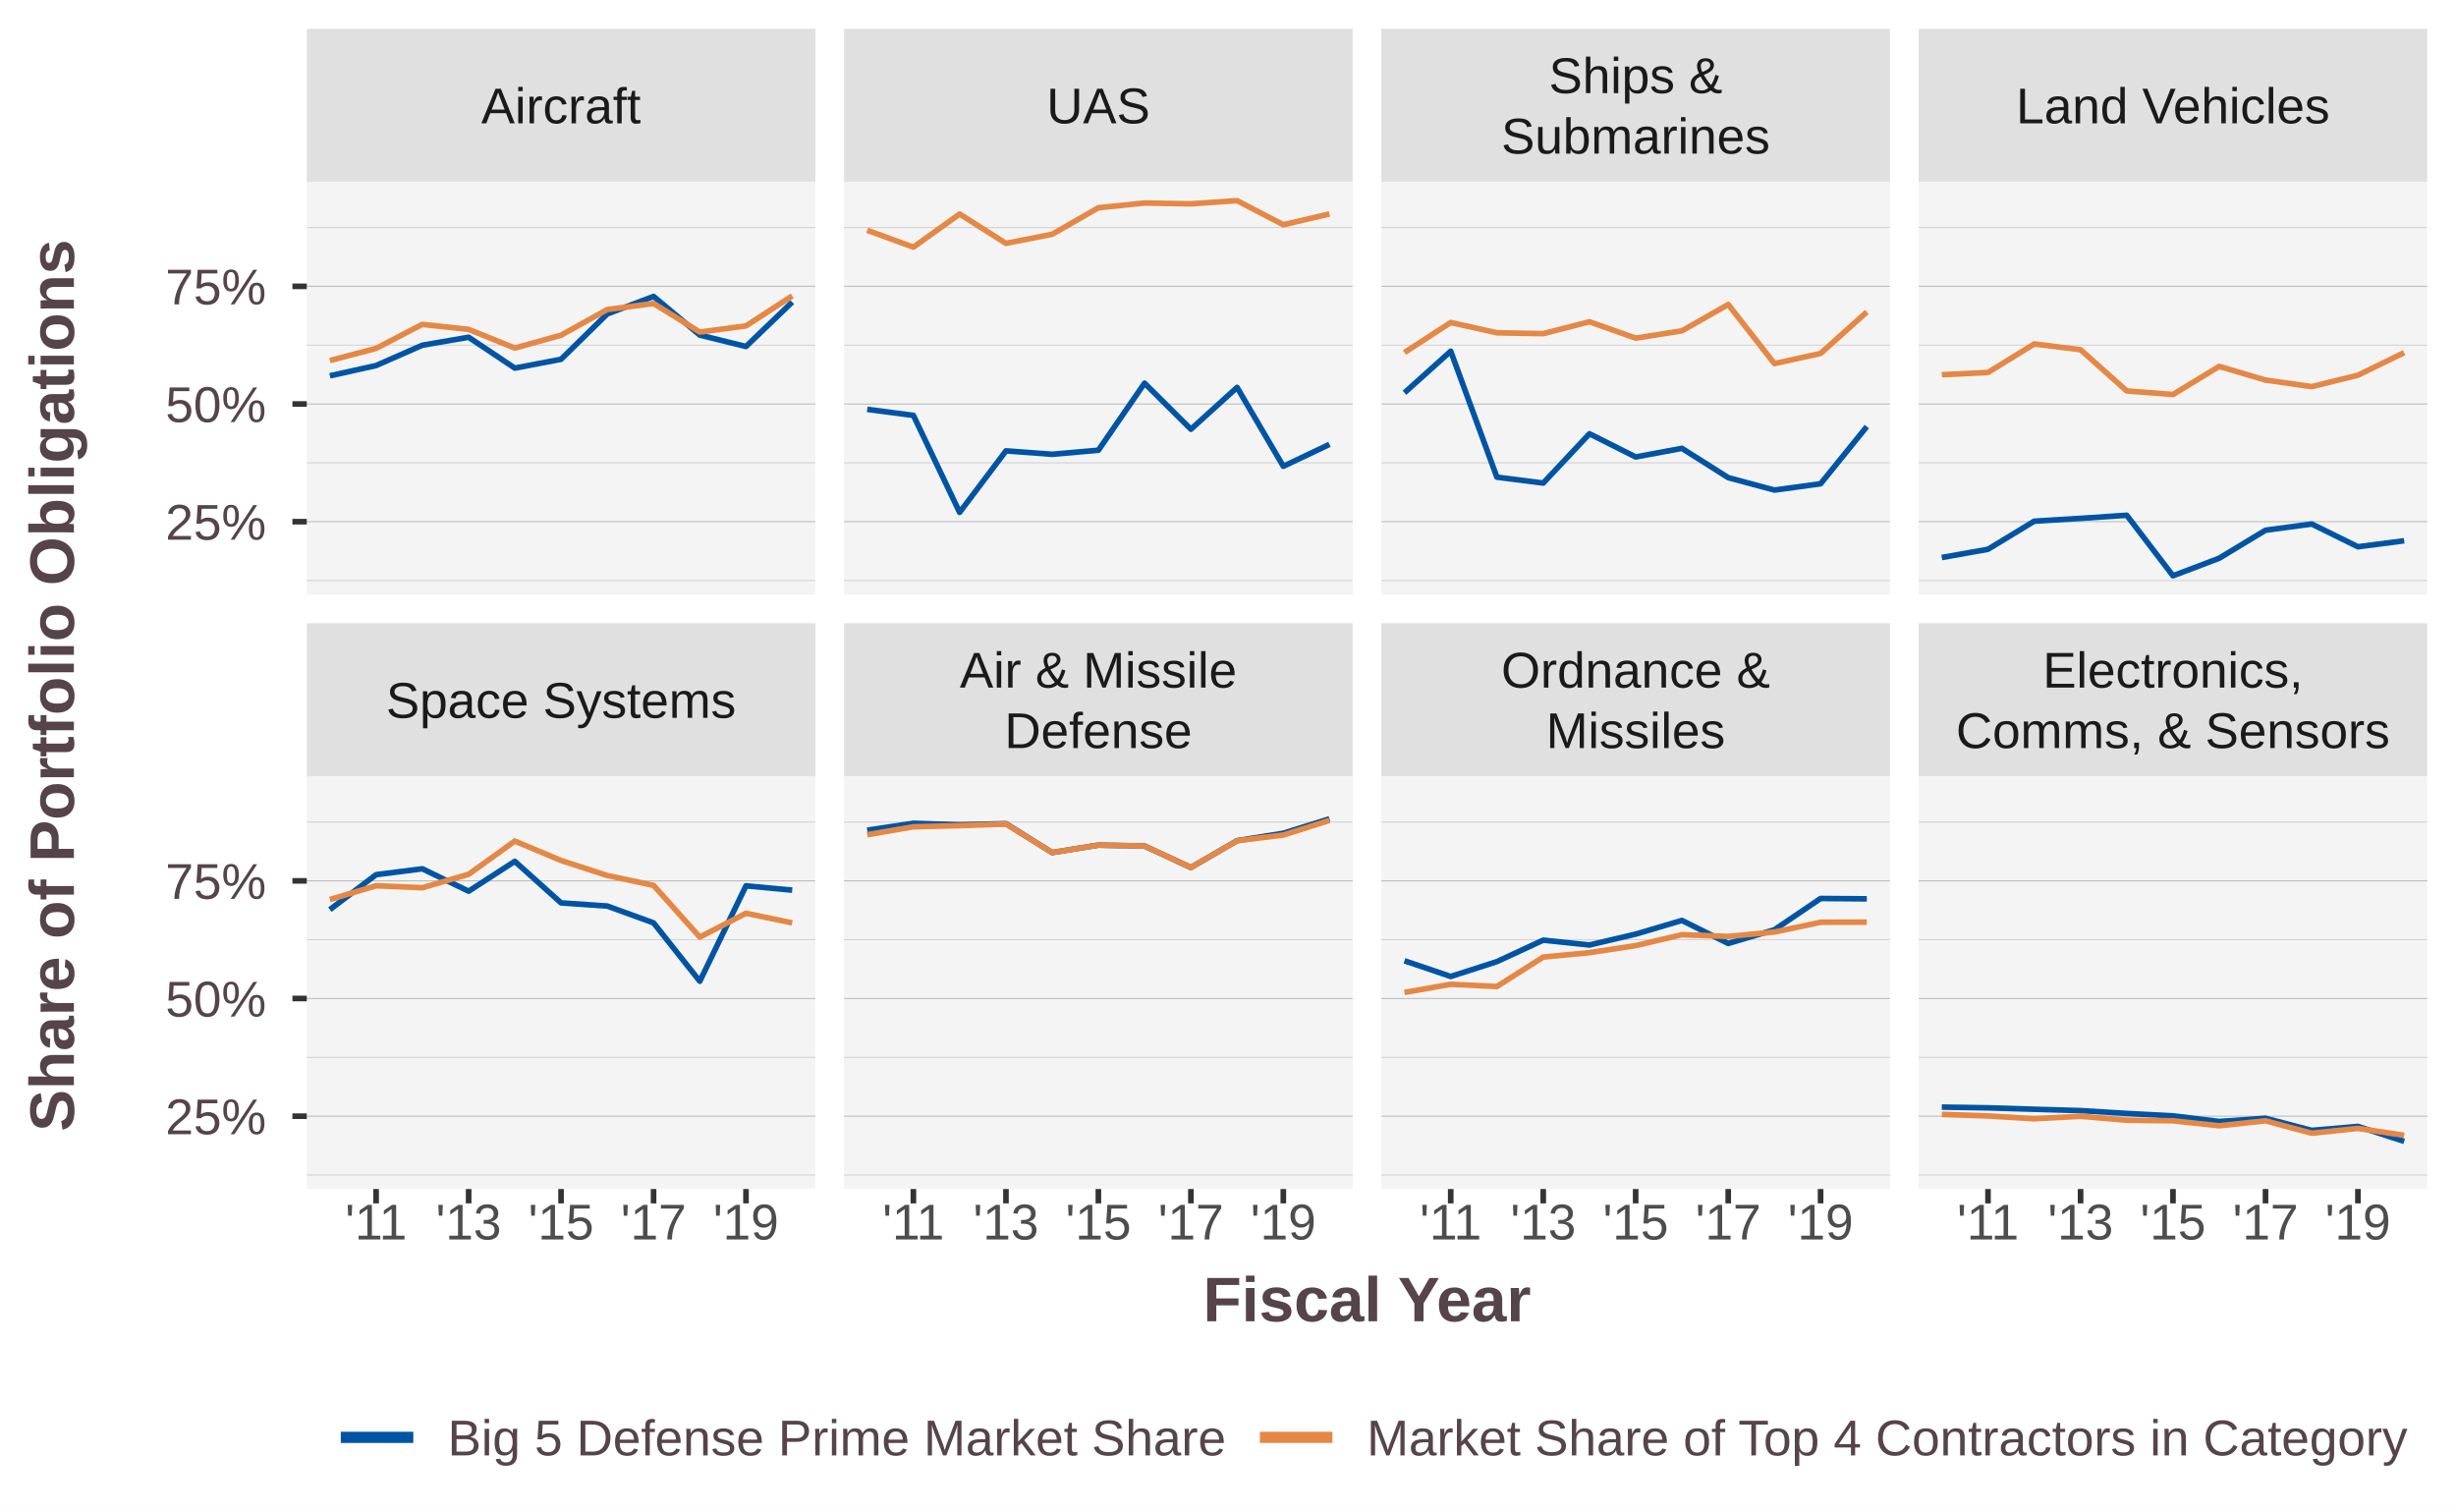
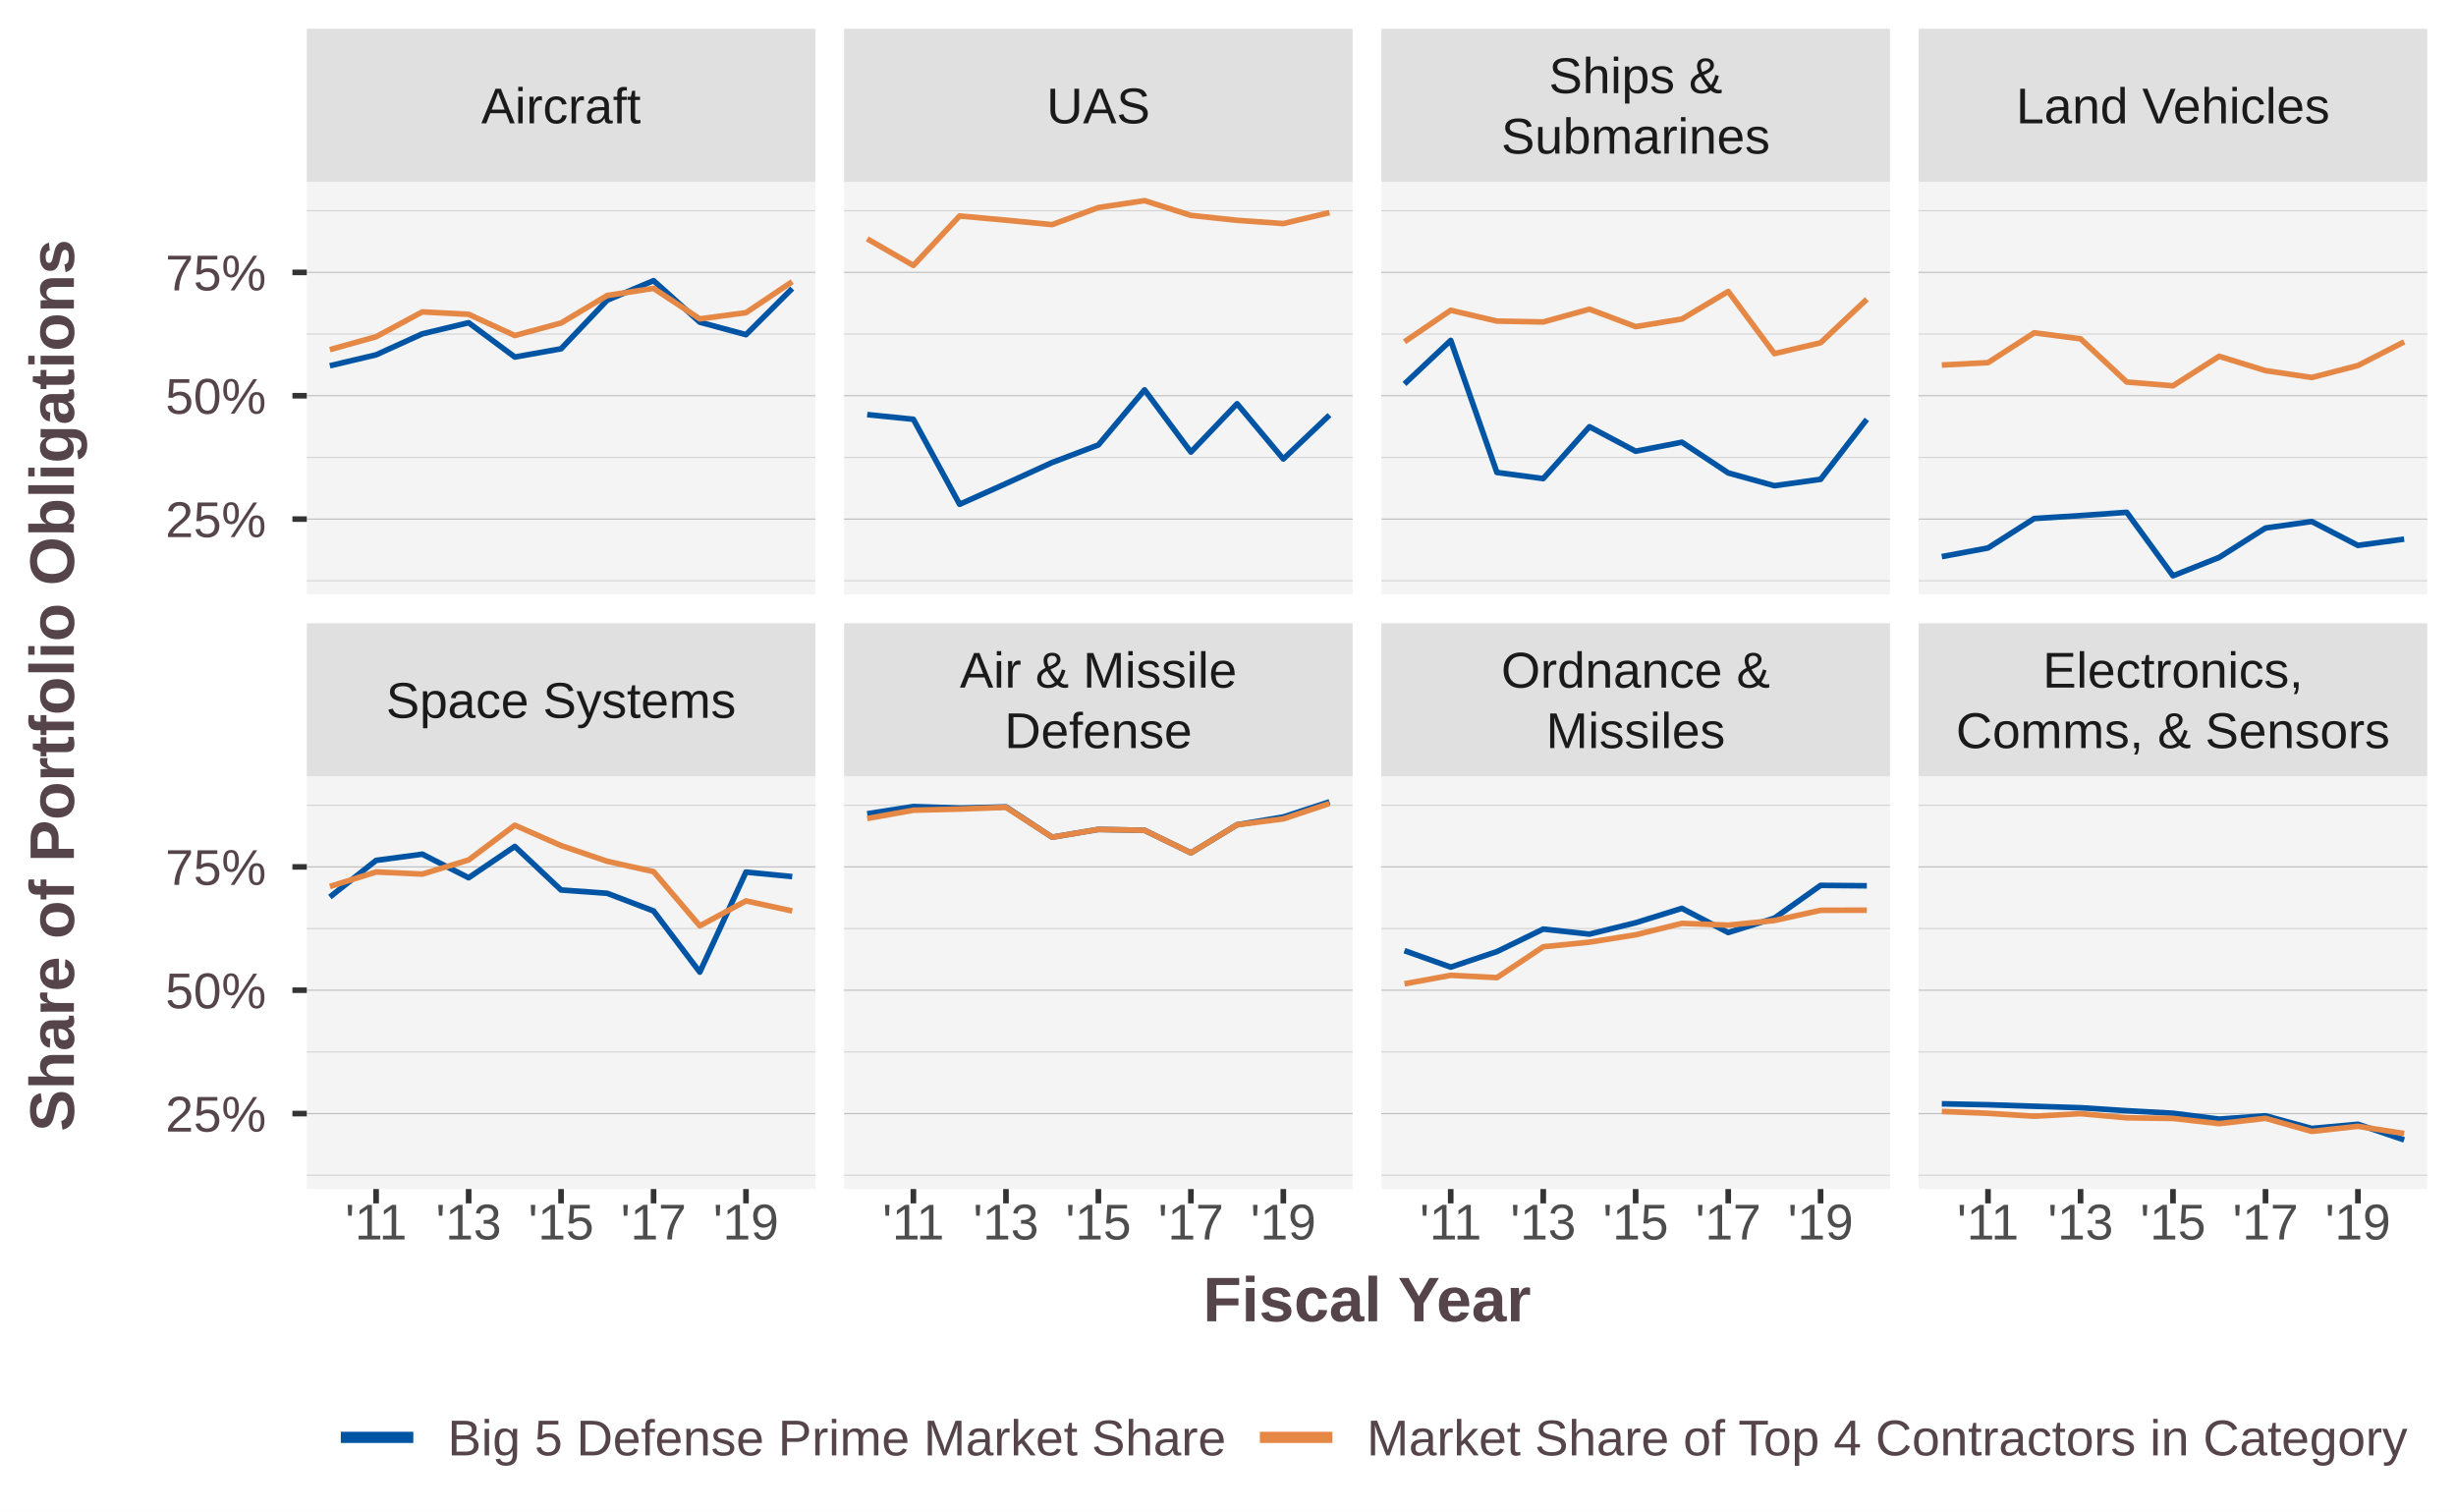
<svg xmlns="http://www.w3.org/2000/svg" class="svglite" width="468.00pt" height="288.00pt" viewBox="0 0 468.00 288.00">
  <defs>
    <style type="text/css">
    .svglite line, .svglite polyline, .svglite polygon, .svglite path, .svglite rect, .svglite circle {
      fill: none;
      stroke: #000000;
      stroke-linecap: round;
      stroke-linejoin: round;
      stroke-miterlimit: 10.00;
    }
    .svglite text {
      white-space: pre;
    }
  </style>
  </defs>
  <rect width="100%" height="100%" style="stroke: none; fill: #FFFFFF;" />
  <defs>
    <clipPath id="cpMC4wMHw0NjguMDB8MC4wMHwyODguMDA=">
      <rect x="0.00" y="0.00" width="468.00" height="288.00" />
    </clipPath>
  </defs>
  <g clip-path="url(#cpMC4wMHw0NjguMDB8MC4wMHwyODguMDA=)">
    <rect x="0.00" y="0.00" width="468.00" height="288.00" style="stroke-width: 1.07; stroke: #FFFFFF; fill: #FFFFFF;" />
  </g>
  <defs>
    <clipPath id="cpNTguNDZ8MTU1LjM2fDM0LjY1fDExMy4yOA==">
      <rect x="58.46" y="34.65" width="96.91" height="78.63" />
    </clipPath>
  </defs>
  <g clip-path="url(#cpNTguNDZ8MTU1LjM2fDM0LjY1fDExMy4yOA==)">
    <rect x="58.46" y="34.65" width="96.91" height="78.63" style="stroke-width: 1.07; stroke: none; fill: #F4F4F4;" />
-     <polyline points="58.46,110.62 155.36,110.62 " style="stroke-width: 0.21; stroke: #D3D3D3; stroke-linecap: butt;" />
-     <polyline points="58.46,88.19 155.36,88.19 " style="stroke-width: 0.21; stroke: #D3D3D3; stroke-linecap: butt;" />
-     <polyline points="58.46,65.77 155.36,65.77 " style="stroke-width: 0.21; stroke: #D3D3D3; stroke-linecap: butt;" />
-     <polyline points="58.46,43.35 155.36,43.35 " style="stroke-width: 0.21; stroke: #D3D3D3; stroke-linecap: butt;" />
-     <polyline points="58.46,99.40 155.36,99.40 " style="stroke-width: 0.21; stroke: #BEBEBE; stroke-linecap: butt;" />
-     <polyline points="58.46,76.98 155.36,76.98 " style="stroke-width: 0.21; stroke: #BEBEBE; stroke-linecap: butt;" />
-     <polyline points="58.46,54.56 155.36,54.56 " style="stroke-width: 0.21; stroke: #BEBEBE; stroke-linecap: butt;" />
-     <polyline points="62.86,71.61 71.67,69.65 80.47,65.78 89.30,64.26 98.10,70.14 106.91,68.46 115.71,59.82 124.54,56.48 133.35,63.85 142.15,66.02 150.96,57.56 " style="stroke-width: 1.07; stroke: #0054A4; stroke-linecap: butt;" />
-     <polyline points="62.86,68.70 71.67,66.38 80.47,61.81 89.30,62.76 98.10,66.32 106.91,63.87 115.71,58.98 124.54,57.83 133.35,63.27 142.15,62.10 150.96,56.38 " style="stroke-width: 1.07; stroke: #E58846; stroke-linecap: butt;" />
+     <polyline points="58.46,110.66 155.36,110.66 " style="stroke-width: 0.21; stroke: #D3D3D3; stroke-linecap: butt;" />
+     <polyline points="58.46,87.16 155.36,87.16 " style="stroke-width: 0.21; stroke: #D3D3D3; stroke-linecap: butt;" />
+     <polyline points="58.46,63.65 155.36,63.65 " style="stroke-width: 0.21; stroke: #D3D3D3; stroke-linecap: butt;" />
+     <polyline points="58.46,40.15 155.36,40.15 " style="stroke-width: 0.21; stroke: #D3D3D3; stroke-linecap: butt;" />
+     <polyline points="58.46,98.91 155.36,98.91 " style="stroke-width: 0.21; stroke: #BEBEBE; stroke-linecap: butt;" />
+     <polyline points="58.46,75.40 155.36,75.40 " style="stroke-width: 0.21; stroke: #BEBEBE; stroke-linecap: butt;" />
+     <polyline points="58.46,51.90 155.36,51.90 " style="stroke-width: 0.21; stroke: #BEBEBE; stroke-linecap: butt;" />
+     <polyline points="62.86,69.69 71.67,67.61 80.47,63.61 89.30,61.49 98.10,68.03 106.91,66.46 115.71,57.19 124.54,53.48 133.35,61.39 142.15,63.77 150.96,54.97 " style="stroke-width: 1.07; stroke: #0054A4; stroke-linecap: butt;" />
+     <polyline points="62.86,66.62 71.67,64.16 80.47,59.43 89.30,59.89 98.10,63.93 106.91,61.55 115.71,56.30 124.54,54.95 133.35,60.76 142.15,59.58 150.96,53.67 " style="stroke-width: 1.07; stroke: #E58846; stroke-linecap: butt;" />
  </g>
  <g clip-path="url(#cpMC4wMHw0NjguMDB8MC4wMHwyODguMDA=)">
</g>
  <defs>
    <clipPath id="cpNTguNDZ8MTU1LjM2fDE0Ny45M3wyMjYuNTY=">
      <rect x="58.46" y="147.93" width="96.91" height="78.63" />
    </clipPath>
  </defs>
  <g clip-path="url(#cpNTguNDZ8MTU1LjM2fDE0Ny45M3wyMjYuNTY=)">
    <rect x="58.46" y="147.93" width="96.91" height="78.63" style="stroke-width: 1.07; stroke: none; fill: #F4F4F4;" />
-     <polyline points="58.46,223.90 155.36,223.90 " style="stroke-width: 0.21; stroke: #D3D3D3; stroke-linecap: butt;" />
-     <polyline points="58.46,201.47 155.36,201.47 " style="stroke-width: 0.21; stroke: #D3D3D3; stroke-linecap: butt;" />
-     <polyline points="58.46,179.05 155.36,179.05 " style="stroke-width: 0.21; stroke: #D3D3D3; stroke-linecap: butt;" />
-     <polyline points="58.46,156.63 155.36,156.63 " style="stroke-width: 0.21; stroke: #D3D3D3; stroke-linecap: butt;" />
-     <polyline points="58.46,212.68 155.36,212.68 " style="stroke-width: 0.21; stroke: #BEBEBE; stroke-linecap: butt;" />
-     <polyline points="58.46,190.26 155.36,190.26 " style="stroke-width: 0.21; stroke: #BEBEBE; stroke-linecap: butt;" />
-     <polyline points="58.46,167.84 155.36,167.84 " style="stroke-width: 0.21; stroke: #BEBEBE; stroke-linecap: butt;" />
-     <polyline points="62.86,173.32 71.67,166.66 80.47,165.54 89.30,169.81 98.10,164.12 106.91,172.04 115.71,172.64 124.54,175.85 133.35,186.97 142.15,168.79 150.96,169.61 " style="stroke-width: 1.07; stroke: #0054A4; stroke-linecap: butt;" />
-     <polyline points="62.86,171.40 71.67,168.77 80.47,169.15 89.30,166.59 98.10,160.26 106.91,163.96 115.71,166.82 124.54,168.70 133.35,178.55 142.15,174.02 150.96,175.85 " style="stroke-width: 1.07; stroke: #E58846; stroke-linecap: butt;" />
+     <polyline points="58.46,223.94 155.36,223.94 " style="stroke-width: 0.21; stroke: #D3D3D3; stroke-linecap: butt;" />
+     <polyline points="58.46,200.44 155.36,200.44 " style="stroke-width: 0.21; stroke: #D3D3D3; stroke-linecap: butt;" />
+     <polyline points="58.46,176.93 155.36,176.93 " style="stroke-width: 0.21; stroke: #D3D3D3; stroke-linecap: butt;" />
+     <polyline points="58.46,153.43 155.36,153.43 " style="stroke-width: 0.21; stroke: #D3D3D3; stroke-linecap: butt;" />
+     <polyline points="58.46,212.19 155.36,212.19 " style="stroke-width: 0.21; stroke: #BEBEBE; stroke-linecap: butt;" />
+     <polyline points="58.46,188.68 155.36,188.68 " style="stroke-width: 0.21; stroke: #BEBEBE; stroke-linecap: butt;" />
+     <polyline points="58.46,165.18 155.36,165.18 " style="stroke-width: 0.21; stroke: #BEBEBE; stroke-linecap: butt;" />
+     <polyline points="62.86,170.92 71.67,163.94 80.47,162.76 89.30,167.25 98.10,161.28 106.91,169.58 115.71,170.21 124.54,173.58 133.35,185.23 142.15,166.17 150.96,167.03 " style="stroke-width: 1.07; stroke: #0054A4; stroke-linecap: butt;" />
+     <polyline points="62.86,168.91 71.67,166.15 80.47,166.55 89.30,163.86 98.10,157.24 106.91,161.12 115.71,164.11 124.54,166.08 133.35,176.41 142.15,171.66 150.96,173.58 " style="stroke-width: 1.07; stroke: #E58846; stroke-linecap: butt;" />
  </g>
  <g clip-path="url(#cpMC4wMHw0NjguMDB8MC4wMHwyODguMDA=)">
</g>
  <defs>
    <clipPath id="cpMTYwLjg0fDI1Ny43NXwzNC42NXwxMTMuMjg=">
      <rect x="160.84" y="34.65" width="96.91" height="78.63" />
    </clipPath>
  </defs>
  <g clip-path="url(#cpMTYwLjg0fDI1Ny43NXwzNC42NXwxMTMuMjg=)">
    <rect x="160.84" y="34.65" width="96.91" height="78.63" style="stroke-width: 1.07; stroke: none; fill: #F4F4F4;" />
-     <polyline points="160.84,110.62 257.75,110.62 " style="stroke-width: 0.21; stroke: #D3D3D3; stroke-linecap: butt;" />
-     <polyline points="160.84,88.19 257.75,88.19 " style="stroke-width: 0.21; stroke: #D3D3D3; stroke-linecap: butt;" />
-     <polyline points="160.84,65.77 257.75,65.77 " style="stroke-width: 0.21; stroke: #D3D3D3; stroke-linecap: butt;" />
-     <polyline points="160.84,43.35 257.75,43.35 " style="stroke-width: 0.21; stroke: #D3D3D3; stroke-linecap: butt;" />
-     <polyline points="160.84,99.40 257.75,99.40 " style="stroke-width: 0.21; stroke: #BEBEBE; stroke-linecap: butt;" />
-     <polyline points="160.84,76.98 257.75,76.98 " style="stroke-width: 0.21; stroke: #BEBEBE; stroke-linecap: butt;" />
-     <polyline points="160.84,54.56 257.75,54.56 " style="stroke-width: 0.21; stroke: #BEBEBE; stroke-linecap: butt;" />
-     <polyline points="165.25,78.00 174.05,79.15 182.86,97.63 191.69,85.91 200.49,86.56 209.30,85.79 218.10,73.01 226.93,81.79 235.73,73.82 244.54,88.85 253.34,84.67 " style="stroke-width: 1.07; stroke: #0054A4; stroke-linecap: butt;" />
-     <polyline points="165.25,43.88 174.05,47.09 182.86,40.78 191.69,46.37 200.49,44.64 209.30,39.59 218.10,38.68 226.93,38.84 235.73,38.23 244.54,42.82 253.34,40.77 " style="stroke-width: 1.07; stroke: #E58846; stroke-linecap: butt;" />
+     <polyline points="160.84,110.66 257.75,110.66 " style="stroke-width: 0.21; stroke: #D3D3D3; stroke-linecap: butt;" />
+     <polyline points="160.84,87.16 257.75,87.16 " style="stroke-width: 0.21; stroke: #D3D3D3; stroke-linecap: butt;" />
+     <polyline points="160.84,63.65 257.75,63.65 " style="stroke-width: 0.21; stroke: #D3D3D3; stroke-linecap: butt;" />
+     <polyline points="160.84,40.15 257.75,40.15 " style="stroke-width: 0.21; stroke: #D3D3D3; stroke-linecap: butt;" />
+     <polyline points="160.84,98.91 257.75,98.91 " style="stroke-width: 0.21; stroke: #BEBEBE; stroke-linecap: butt;" />
+     <polyline points="160.84,75.40 257.75,75.40 " style="stroke-width: 0.21; stroke: #BEBEBE; stroke-linecap: butt;" />
+     <polyline points="160.84,51.90 257.75,51.90 " style="stroke-width: 0.21; stroke: #BEBEBE; stroke-linecap: butt;" />
+     <polyline points="165.25,79.00 174.05,79.89 182.86,96.09 191.69,92.14 200.49,88.13 209.30,84.78 218.10,74.29 226.93,86.14 235.73,76.93 244.54,87.46 253.34,79.09 " style="stroke-width: 1.07; stroke: #0054A4; stroke-linecap: butt;" />
+     <polyline points="165.25,45.51 174.05,50.58 182.86,41.15 191.69,41.95 200.49,42.80 209.30,39.55 218.10,38.23 226.93,41.04 235.73,41.98 244.54,42.60 253.34,40.51 " style="stroke-width: 1.07; stroke: #E58846; stroke-linecap: butt;" />
  </g>
  <g clip-path="url(#cpMC4wMHw0NjguMDB8MC4wMHwyODguMDA=)">
</g>
  <defs>
    <clipPath id="cpMTYwLjg0fDI1Ny43NXwxNDcuOTN8MjI2LjU2">
      <rect x="160.84" y="147.93" width="96.91" height="78.63" />
    </clipPath>
  </defs>
  <g clip-path="url(#cpMTYwLjg0fDI1Ny43NXwxNDcuOTN8MjI2LjU2)">
    <rect x="160.84" y="147.93" width="96.91" height="78.63" style="stroke-width: 1.07; stroke: none; fill: #F4F4F4;" />
-     <polyline points="160.84,223.90 257.75,223.90 " style="stroke-width: 0.21; stroke: #D3D3D3; stroke-linecap: butt;" />
-     <polyline points="160.84,201.47 257.75,201.47 " style="stroke-width: 0.21; stroke: #D3D3D3; stroke-linecap: butt;" />
-     <polyline points="160.84,179.05 257.75,179.05 " style="stroke-width: 0.21; stroke: #D3D3D3; stroke-linecap: butt;" />
-     <polyline points="160.84,156.63 257.75,156.63 " style="stroke-width: 0.21; stroke: #D3D3D3; stroke-linecap: butt;" />
-     <polyline points="160.84,212.68 257.75,212.68 " style="stroke-width: 0.21; stroke: #BEBEBE; stroke-linecap: butt;" />
-     <polyline points="160.84,190.26 257.75,190.26 " style="stroke-width: 0.21; stroke: #BEBEBE; stroke-linecap: butt;" />
-     <polyline points="160.84,167.84 257.75,167.84 " style="stroke-width: 0.21; stroke: #BEBEBE; stroke-linecap: butt;" />
-     <polyline points="165.25,158.19 174.05,156.87 182.86,157.15 191.69,156.94 200.49,162.45 209.30,161.03 218.10,161.20 226.93,165.30 235.73,160.18 244.54,158.77 253.34,156.02 " style="stroke-width: 1.07; stroke: #0054A4; stroke-linecap: butt;" />
-     <polyline points="165.25,159.05 174.05,157.54 182.86,157.32 191.69,157.00 200.49,162.45 209.30,161.03 218.10,161.20 226.93,165.30 235.73,160.19 244.54,159.11 253.34,156.32 " style="stroke-width: 1.07; stroke: #E58846; stroke-linecap: butt;" />
+     <polyline points="160.84,223.94 257.75,223.94 " style="stroke-width: 0.21; stroke: #D3D3D3; stroke-linecap: butt;" />
+     <polyline points="160.84,200.44 257.75,200.44 " style="stroke-width: 0.21; stroke: #D3D3D3; stroke-linecap: butt;" />
+     <polyline points="160.84,176.93 257.75,176.93 " style="stroke-width: 0.21; stroke: #D3D3D3; stroke-linecap: butt;" />
+     <polyline points="160.84,153.43 257.75,153.43 " style="stroke-width: 0.21; stroke: #D3D3D3; stroke-linecap: butt;" />
+     <polyline points="160.84,212.19 257.75,212.19 " style="stroke-width: 0.21; stroke: #BEBEBE; stroke-linecap: butt;" />
+     <polyline points="160.84,188.68 257.75,188.68 " style="stroke-width: 0.21; stroke: #BEBEBE; stroke-linecap: butt;" />
+     <polyline points="160.84,165.18 257.75,165.18 " style="stroke-width: 0.21; stroke: #BEBEBE; stroke-linecap: butt;" />
+     <polyline points="165.25,155.06 174.05,153.68 182.86,153.97 191.69,153.75 200.49,159.52 209.30,158.04 218.10,158.21 226.93,162.51 235.73,157.15 244.54,155.67 253.34,152.79 " style="stroke-width: 1.07; stroke: #0054A4; stroke-linecap: butt;" />
+     <polyline points="165.25,155.96 174.05,154.38 182.86,154.16 191.69,153.82 200.49,159.52 209.30,158.04 218.10,158.21 226.93,162.51 235.73,157.16 244.54,156.03 253.34,153.10 " style="stroke-width: 1.07; stroke: #E58846; stroke-linecap: butt;" />
  </g>
  <g clip-path="url(#cpMC4wMHw0NjguMDB8MC4wMHwyODguMDA=)">
</g>
  <defs>
    <clipPath id="cpMjYzLjIzfDM2MC4xM3wzNC42NXwxMTMuMjg=">
      <rect x="263.23" y="34.65" width="96.91" height="78.63" />
    </clipPath>
  </defs>
  <g clip-path="url(#cpMjYzLjIzfDM2MC4xM3wzNC42NXwxMTMuMjg=)">
    <rect x="263.23" y="34.65" width="96.91" height="78.63" style="stroke-width: 1.07; stroke: none; fill: #F4F4F4;" />
-     <polyline points="263.23,110.62 360.13,110.62 " style="stroke-width: 0.21; stroke: #D3D3D3; stroke-linecap: butt;" />
-     <polyline points="263.23,88.19 360.13,88.19 " style="stroke-width: 0.21; stroke: #D3D3D3; stroke-linecap: butt;" />
-     <polyline points="263.23,65.77 360.13,65.77 " style="stroke-width: 0.21; stroke: #D3D3D3; stroke-linecap: butt;" />
-     <polyline points="263.23,43.35 360.13,43.35 " style="stroke-width: 0.21; stroke: #D3D3D3; stroke-linecap: butt;" />
-     <polyline points="263.23,99.40 360.13,99.40 " style="stroke-width: 0.21; stroke: #BEBEBE; stroke-linecap: butt;" />
-     <polyline points="263.23,76.98 360.13,76.98 " style="stroke-width: 0.21; stroke: #BEBEBE; stroke-linecap: butt;" />
-     <polyline points="263.23,54.56 360.13,54.56 " style="stroke-width: 0.21; stroke: #BEBEBE; stroke-linecap: butt;" />
-     <polyline points="267.63,74.84 276.44,66.92 285.24,90.92 294.07,92.04 302.88,82.65 311.68,87.07 320.49,85.43 329.32,91.01 338.12,93.38 346.92,92.18 355.73,81.28 " style="stroke-width: 1.07; stroke: #0054A4; stroke-linecap: butt;" />
-     <polyline points="267.63,67.17 276.44,61.45 285.24,63.41 294.07,63.57 302.88,61.31 311.68,64.43 320.49,63.04 329.32,58.02 338.12,69.28 346.92,67.35 355.73,59.44 " style="stroke-width: 1.07; stroke: #E58846; stroke-linecap: butt;" />
+     <polyline points="263.23,110.66 360.13,110.66 " style="stroke-width: 0.21; stroke: #D3D3D3; stroke-linecap: butt;" />
+     <polyline points="263.23,87.16 360.13,87.16 " style="stroke-width: 0.21; stroke: #D3D3D3; stroke-linecap: butt;" />
+     <polyline points="263.23,63.65 360.13,63.65 " style="stroke-width: 0.21; stroke: #D3D3D3; stroke-linecap: butt;" />
+     <polyline points="263.23,40.15 360.13,40.15 " style="stroke-width: 0.21; stroke: #D3D3D3; stroke-linecap: butt;" />
+     <polyline points="263.23,98.91 360.13,98.91 " style="stroke-width: 0.21; stroke: #BEBEBE; stroke-linecap: butt;" />
+     <polyline points="263.23,75.40 360.13,75.40 " style="stroke-width: 0.21; stroke: #BEBEBE; stroke-linecap: butt;" />
+     <polyline points="263.23,51.90 360.13,51.90 " style="stroke-width: 0.21; stroke: #BEBEBE; stroke-linecap: butt;" />
+     <polyline points="267.63,73.16 276.44,64.86 285.24,90.02 294.07,91.19 302.88,81.31 311.68,85.98 320.49,84.26 329.32,90.11 338.12,92.55 346.92,91.33 355.73,79.91 " style="stroke-width: 1.07; stroke: #0054A4; stroke-linecap: butt;" />
+     <polyline points="267.63,65.12 276.44,59.12 285.24,61.18 294.07,61.35 302.88,58.91 311.68,62.24 320.49,60.79 329.32,55.53 338.12,67.38 346.92,65.31 355.73,57.01 " style="stroke-width: 1.07; stroke: #E58846; stroke-linecap: butt;" />
  </g>
  <g clip-path="url(#cpMC4wMHw0NjguMDB8MC4wMHwyODguMDA=)">
</g>
  <defs>
    <clipPath id="cpMjYzLjIzfDM2MC4xM3wxNDcuOTN8MjI2LjU2">
      <rect x="263.23" y="147.93" width="96.91" height="78.63" />
    </clipPath>
  </defs>
  <g clip-path="url(#cpMjYzLjIzfDM2MC4xM3wxNDcuOTN8MjI2LjU2)">
    <rect x="263.23" y="147.93" width="96.91" height="78.63" style="stroke-width: 1.07; stroke: none; fill: #F4F4F4;" />
-     <polyline points="263.23,223.90 360.13,223.90 " style="stroke-width: 0.21; stroke: #D3D3D3; stroke-linecap: butt;" />
-     <polyline points="263.23,201.47 360.13,201.47 " style="stroke-width: 0.21; stroke: #D3D3D3; stroke-linecap: butt;" />
-     <polyline points="263.23,179.05 360.13,179.05 " style="stroke-width: 0.21; stroke: #D3D3D3; stroke-linecap: butt;" />
-     <polyline points="263.23,156.63 360.13,156.63 " style="stroke-width: 0.21; stroke: #D3D3D3; stroke-linecap: butt;" />
-     <polyline points="263.23,212.68 360.13,212.68 " style="stroke-width: 0.21; stroke: #BEBEBE; stroke-linecap: butt;" />
-     <polyline points="263.23,190.26 360.13,190.26 " style="stroke-width: 0.21; stroke: #BEBEBE; stroke-linecap: butt;" />
-     <polyline points="263.23,167.84 360.13,167.84 " style="stroke-width: 0.21; stroke: #BEBEBE; stroke-linecap: butt;" />
-     <polyline points="267.63,183.07 276.44,186.06 285.24,183.23 294.07,179.14 302.88,180.06 311.68,177.99 320.49,175.38 329.32,179.77 338.12,177.16 346.92,171.20 355.73,171.27 " style="stroke-width: 1.07; stroke: #0054A4; stroke-linecap: butt;" />
-     <polyline points="267.63,189.10 276.44,187.55 285.24,187.97 294.07,182.36 302.88,181.52 311.68,180.18 320.49,178.10 329.32,178.43 338.12,177.59 346.92,175.73 355.73,175.71 " style="stroke-width: 1.07; stroke: #E58846; stroke-linecap: butt;" />
+     <polyline points="263.23,223.94 360.13,223.94 " style="stroke-width: 0.21; stroke: #D3D3D3; stroke-linecap: butt;" />
+     <polyline points="263.23,200.44 360.13,200.44 " style="stroke-width: 0.21; stroke: #D3D3D3; stroke-linecap: butt;" />
+     <polyline points="263.23,176.93 360.13,176.93 " style="stroke-width: 0.21; stroke: #D3D3D3; stroke-linecap: butt;" />
+     <polyline points="263.23,153.43 360.13,153.43 " style="stroke-width: 0.21; stroke: #D3D3D3; stroke-linecap: butt;" />
+     <polyline points="263.23,212.19 360.13,212.19 " style="stroke-width: 0.21; stroke: #BEBEBE; stroke-linecap: butt;" />
+     <polyline points="263.23,188.68 360.13,188.68 " style="stroke-width: 0.21; stroke: #BEBEBE; stroke-linecap: butt;" />
+     <polyline points="263.23,165.18 360.13,165.18 " style="stroke-width: 0.21; stroke: #BEBEBE; stroke-linecap: butt;" />
+     <polyline points="267.63,181.14 276.44,184.28 285.24,181.32 294.07,177.03 302.88,177.99 311.68,175.82 320.49,173.08 329.32,177.69 338.12,174.95 346.92,168.70 355.73,168.78 " style="stroke-width: 1.07; stroke: #0054A4; stroke-linecap: butt;" />
+     <polyline points="267.63,187.46 276.44,185.84 285.24,186.28 294.07,180.40 302.88,179.52 311.68,178.12 320.49,175.94 329.32,176.28 338.12,175.40 346.92,173.45 355.73,173.43 " style="stroke-width: 1.07; stroke: #E58846; stroke-linecap: butt;" />
  </g>
  <g clip-path="url(#cpMC4wMHw0NjguMDB8MC4wMHwyODguMDA=)">
</g>
  <defs>
    <clipPath id="cpMzY1LjYxfDQ2Mi41MnwzNC42NXwxMTMuMjg=">
      <rect x="365.61" y="34.65" width="96.91" height="78.63" />
    </clipPath>
  </defs>
  <g clip-path="url(#cpMzY1LjYxfDQ2Mi41MnwzNC42NXwxMTMuMjg=)">
    <rect x="365.61" y="34.65" width="96.91" height="78.63" style="stroke-width: 1.07; stroke: none; fill: #F4F4F4;" />
-     <polyline points="365.61,110.62 462.52,110.62 " style="stroke-width: 0.21; stroke: #D3D3D3; stroke-linecap: butt;" />
-     <polyline points="365.61,88.19 462.52,88.19 " style="stroke-width: 0.21; stroke: #D3D3D3; stroke-linecap: butt;" />
-     <polyline points="365.61,65.77 462.52,65.77 " style="stroke-width: 0.21; stroke: #D3D3D3; stroke-linecap: butt;" />
-     <polyline points="365.61,43.35 462.52,43.35 " style="stroke-width: 0.21; stroke: #D3D3D3; stroke-linecap: butt;" />
-     <polyline points="365.61,99.40 462.52,99.40 " style="stroke-width: 0.21; stroke: #BEBEBE; stroke-linecap: butt;" />
-     <polyline points="365.61,76.98 462.52,76.98 " style="stroke-width: 0.21; stroke: #BEBEBE; stroke-linecap: butt;" />
-     <polyline points="365.61,54.56 462.52,54.56 " style="stroke-width: 0.21; stroke: #BEBEBE; stroke-linecap: butt;" />
-     <polyline points="370.02,106.23 378.82,104.66 387.63,99.31 396.46,98.77 405.26,98.18 414.07,109.71 422.87,106.37 431.70,101.03 440.51,99.85 449.31,104.18 458.12,103.04 " style="stroke-width: 1.07; stroke: #0054A4; stroke-linecap: butt;" />
-     <polyline points="370.02,71.40 378.82,70.97 387.63,65.54 396.46,66.64 405.26,74.49 414.07,75.17 422.87,69.81 431.70,72.42 440.51,73.67 449.31,71.49 458.12,67.19 " style="stroke-width: 1.07; stroke: #E58846; stroke-linecap: butt;" />
+     <polyline points="365.61,110.66 462.52,110.66 " style="stroke-width: 0.21; stroke: #D3D3D3; stroke-linecap: butt;" />
+     <polyline points="365.61,87.16 462.52,87.16 " style="stroke-width: 0.21; stroke: #D3D3D3; stroke-linecap: butt;" />
+     <polyline points="365.61,63.65 462.52,63.65 " style="stroke-width: 0.21; stroke: #D3D3D3; stroke-linecap: butt;" />
+     <polyline points="365.61,40.15 462.52,40.15 " style="stroke-width: 0.21; stroke: #D3D3D3; stroke-linecap: butt;" />
+     <polyline points="365.61,98.91 462.52,98.91 " style="stroke-width: 0.21; stroke: #BEBEBE; stroke-linecap: butt;" />
+     <polyline points="365.61,75.40 462.52,75.40 " style="stroke-width: 0.21; stroke: #BEBEBE; stroke-linecap: butt;" />
+     <polyline points="365.61,51.90 462.52,51.90 " style="stroke-width: 0.21; stroke: #BEBEBE; stroke-linecap: butt;" />
+     <polyline points="370.02,106.06 378.82,104.41 387.63,98.80 396.46,98.24 405.26,97.62 414.07,109.71 422.87,106.21 431.70,100.61 440.51,99.37 449.31,103.92 458.12,102.72 " style="stroke-width: 1.07; stroke: #0054A4; stroke-linecap: butt;" />
+     <polyline points="370.02,69.55 378.82,69.10 387.63,63.41 396.46,64.56 405.26,72.79 414.07,73.51 422.87,67.89 431.70,70.62 440.51,71.93 449.31,69.65 458.12,65.14 " style="stroke-width: 1.07; stroke: #E58846; stroke-linecap: butt;" />
  </g>
  <g clip-path="url(#cpMC4wMHw0NjguMDB8MC4wMHwyODguMDA=)">
</g>
  <defs>
    <clipPath id="cpMzY1LjYxfDQ2Mi41MnwxNDcuOTN8MjI2LjU2">
      <rect x="365.61" y="147.93" width="96.91" height="78.63" />
    </clipPath>
  </defs>
  <g clip-path="url(#cpMzY1LjYxfDQ2Mi41MnwxNDcuOTN8MjI2LjU2)">
    <rect x="365.61" y="147.93" width="96.91" height="78.63" style="stroke-width: 1.07; stroke: none; fill: #F4F4F4;" />
-     <polyline points="365.61,223.90 462.52,223.90 " style="stroke-width: 0.21; stroke: #D3D3D3; stroke-linecap: butt;" />
-     <polyline points="365.61,201.47 462.52,201.47 " style="stroke-width: 0.21; stroke: #D3D3D3; stroke-linecap: butt;" />
-     <polyline points="365.61,179.05 462.52,179.05 " style="stroke-width: 0.21; stroke: #D3D3D3; stroke-linecap: butt;" />
-     <polyline points="365.61,156.63 462.52,156.63 " style="stroke-width: 0.21; stroke: #D3D3D3; stroke-linecap: butt;" />
-     <polyline points="365.61,212.68 462.52,212.68 " style="stroke-width: 0.21; stroke: #BEBEBE; stroke-linecap: butt;" />
-     <polyline points="365.61,190.26 462.52,190.26 " style="stroke-width: 0.21; stroke: #BEBEBE; stroke-linecap: butt;" />
-     <polyline points="365.61,167.84 462.52,167.84 " style="stroke-width: 0.21; stroke: #BEBEBE; stroke-linecap: butt;" />
-     <polyline points="370.02,210.95 378.82,211.09 387.63,211.36 396.46,211.62 405.26,212.16 414.07,212.62 422.87,213.69 431.70,213.08 440.51,215.39 449.31,214.63 458.12,217.48 " style="stroke-width: 1.07; stroke: #0054A4; stroke-linecap: butt;" />
-     <polyline points="370.02,212.34 378.82,212.64 387.63,213.17 396.46,212.70 405.26,213.45 414.07,213.56 422.87,214.51 431.70,213.56 440.51,215.93 449.31,215.01 458.12,216.32 " style="stroke-width: 1.07; stroke: #E58846; stroke-linecap: butt;" />
+     <polyline points="365.61,223.94 462.52,223.94 " style="stroke-width: 0.21; stroke: #D3D3D3; stroke-linecap: butt;" />
+     <polyline points="365.61,200.44 462.52,200.44 " style="stroke-width: 0.21; stroke: #D3D3D3; stroke-linecap: butt;" />
+     <polyline points="365.61,176.93 462.52,176.93 " style="stroke-width: 0.21; stroke: #D3D3D3; stroke-linecap: butt;" />
+     <polyline points="365.61,153.43 462.52,153.43 " style="stroke-width: 0.21; stroke: #D3D3D3; stroke-linecap: butt;" />
+     <polyline points="365.61,212.19 462.52,212.19 " style="stroke-width: 0.21; stroke: #BEBEBE; stroke-linecap: butt;" />
+     <polyline points="365.61,188.68 462.52,188.68 " style="stroke-width: 0.21; stroke: #BEBEBE; stroke-linecap: butt;" />
+     <polyline points="365.61,165.18 462.52,165.18 " style="stroke-width: 0.21; stroke: #BEBEBE; stroke-linecap: butt;" />
+     <polyline points="370.02,210.32 378.82,210.50 387.63,210.79 396.46,211.07 405.26,211.64 414.07,212.12 422.87,213.24 431.70,212.61 440.51,215.02 449.31,214.22 458.12,217.20 " style="stroke-width: 1.07; stroke: #0054A4; stroke-linecap: butt;" />
+     <polyline points="370.02,211.78 378.82,212.13 387.63,212.69 396.46,212.20 405.26,212.99 414.07,213.11 422.87,214.10 431.70,213.09 440.51,215.58 449.31,214.61 458.12,215.98 " style="stroke-width: 1.07; stroke: #E58846; stroke-linecap: butt;" />
  </g>
  <g clip-path="url(#cpMC4wMHw0NjguMDB8MC4wMHwyODguMDA=)">
</g>
  <defs>
    <clipPath id="cpNTguNDZ8MTU1LjM2fDExOC43NnwxNDcuOTM=">
      <rect x="58.46" y="118.76" width="96.91" height="29.17" />
    </clipPath>
  </defs>
  <g clip-path="url(#cpNTguNDZ8MTU1LjM2fDExOC43NnwxNDcuOTM=)">
    <rect x="58.46" y="118.76" width="96.91" height="29.17" style="stroke-width: 1.07; stroke: none; fill: #E0E0E0;" />
    <text x="106.91" y="136.78" text-anchor="middle" style="font-size: 9.60px;fill: #1A1A1A; font-family: &quot;Arial&quot;;" textLength="66.63px" lengthAdjust="spacingAndGlyphs">Space Systems</text>
  </g>
  <g clip-path="url(#cpMC4wMHw0NjguMDB8MC4wMHwyODguMDA=)">
</g>
  <defs>
    <clipPath id="cpMTYwLjg0fDI1Ny43NXwxMTguNzZ8MTQ3Ljkz">
      <rect x="160.84" y="118.76" width="96.91" height="29.17" />
    </clipPath>
  </defs>
  <g clip-path="url(#cpMTYwLjg0fDI1Ny43NXwxMTguNzZ8MTQ3Ljkz)">
    <rect x="160.84" y="118.76" width="96.91" height="29.17" style="stroke-width: 1.07; stroke: none; fill: #E0E0E0;" />
    <text x="209.30" y="131.02" text-anchor="middle" style="font-size: 9.60px;fill: #1A1A1A; font-family: &quot;Arial&quot;;" textLength="52.75px" lengthAdjust="spacingAndGlyphs">Air &amp; Missile</text>
    <text x="209.30" y="142.54" text-anchor="middle" style="font-size: 9.60px;fill: #1A1A1A; font-family: &quot;Arial&quot;;" textLength="35.73px" lengthAdjust="spacingAndGlyphs">Defense</text>
  </g>
  <g clip-path="url(#cpMC4wMHw0NjguMDB8MC4wMHwyODguMDA=)">
</g>
  <defs>
    <clipPath id="cpMjYzLjIzfDM2MC4xM3wxMTguNzZ8MTQ3Ljkz">
      <rect x="263.23" y="118.76" width="96.91" height="29.17" />
    </clipPath>
  </defs>
  <g clip-path="url(#cpMjYzLjIzfDM2MC4xM3wxMTguNzZ8MTQ3Ljkz)">
    <rect x="263.23" y="118.76" width="96.91" height="29.17" style="stroke-width: 1.07; stroke: none; fill: #E0E0E0;" />
    <text x="311.68" y="131.02" text-anchor="middle" style="font-size: 9.60px;fill: #1A1A1A; font-family: &quot;Arial&quot;;" textLength="51.18px" lengthAdjust="spacingAndGlyphs">Ordnance &amp;</text>
    <text x="311.68" y="142.54" text-anchor="middle" style="font-size: 9.60px;fill: #1A1A1A; font-family: &quot;Arial&quot;;" textLength="34.11px" lengthAdjust="spacingAndGlyphs">Missiles</text>
  </g>
  <g clip-path="url(#cpMC4wMHw0NjguMDB8MC4wMHwyODguMDA=)">
</g>
  <defs>
    <clipPath id="cpMzY1LjYxfDQ2Mi41MnwxMTguNzZ8MTQ3Ljkz">
      <rect x="365.61" y="118.76" width="96.91" height="29.17" />
    </clipPath>
  </defs>
  <g clip-path="url(#cpMzY1LjYxfDQ2Mi41MnwxMTguNzZ8MTQ3Ljkz)">
    <rect x="365.61" y="118.76" width="96.91" height="29.17" style="stroke-width: 1.07; stroke: none; fill: #E0E0E0;" />
    <text x="414.07" y="131.02" text-anchor="middle" style="font-size: 9.60px;fill: #1A1A1A; font-family: &quot;Arial&quot;;" textLength="49.57px" lengthAdjust="spacingAndGlyphs">Electronics,</text>
    <text x="414.07" y="142.54" text-anchor="middle" style="font-size: 9.60px;fill: #1A1A1A; font-family: &quot;Arial&quot;;" textLength="82.61px" lengthAdjust="spacingAndGlyphs">Comms, &amp; Sensors</text>
  </g>
  <g clip-path="url(#cpMC4wMHw0NjguMDB8MC4wMHwyODguMDA=)">
</g>
  <defs>
    <clipPath id="cpNTguNDZ8MTU1LjM2fDUuNDh8MzQuNjU=">
      <rect x="58.46" y="5.48" width="96.91" height="29.17" />
    </clipPath>
  </defs>
  <g clip-path="url(#cpNTguNDZ8MTU1LjM2fDUuNDh8MzQuNjU=)">
    <rect x="58.46" y="5.48" width="96.91" height="29.17" style="stroke-width: 1.07; stroke: none; fill: #E0E0E0;" />
    <text x="106.91" y="23.50" text-anchor="middle" style="font-size: 9.60px;fill: #1A1A1A; font-family: &quot;Arial&quot;;" textLength="30.38px" lengthAdjust="spacingAndGlyphs">Aircraft</text>
  </g>
  <g clip-path="url(#cpMC4wMHw0NjguMDB8MC4wMHwyODguMDA=)">
</g>
  <defs>
    <clipPath id="cpMTYwLjg0fDI1Ny43NXw1LjQ4fDM0LjY1">
      <rect x="160.84" y="5.48" width="96.91" height="29.17" />
    </clipPath>
  </defs>
  <g clip-path="url(#cpMTYwLjg0fDI1Ny43NXw1LjQ4fDM0LjY1)">
    <rect x="160.84" y="5.48" width="96.91" height="29.17" style="stroke-width: 1.07; stroke: none; fill: #E0E0E0;" />
    <text x="209.30" y="23.50" text-anchor="middle" style="font-size: 9.60px;fill: #1A1A1A; font-family: &quot;Arial&quot;;" textLength="19.71px" lengthAdjust="spacingAndGlyphs">UAS</text>
  </g>
  <g clip-path="url(#cpMC4wMHw0NjguMDB8MC4wMHwyODguMDA=)">
</g>
  <defs>
    <clipPath id="cpMjYzLjIzfDM2MC4xM3w1LjQ4fDM0LjY1">
      <rect x="263.23" y="5.48" width="96.91" height="29.17" />
    </clipPath>
  </defs>
  <g clip-path="url(#cpMjYzLjIzfDM2MC4xM3w1LjQ4fDM0LjY1)">
    <rect x="263.23" y="5.48" width="96.91" height="29.17" style="stroke-width: 1.07; stroke: none; fill: #E0E0E0;" />
    <text x="311.68" y="17.74" text-anchor="middle" style="font-size: 9.60px;fill: #1A1A1A; font-family: &quot;Arial&quot;;" textLength="33.05px" lengthAdjust="spacingAndGlyphs">Ships &amp;</text>
    <text x="311.68" y="29.26" text-anchor="middle" style="font-size: 9.60px;fill: #1A1A1A; font-family: &quot;Arial&quot;;" textLength="51.18px" lengthAdjust="spacingAndGlyphs">Submarines</text>
  </g>
  <g clip-path="url(#cpMC4wMHw0NjguMDB8MC4wMHwyODguMDA=)">
</g>
  <defs>
    <clipPath id="cpMzY1LjYxfDQ2Mi41Mnw1LjQ4fDM0LjY1">
      <rect x="365.61" y="5.48" width="96.91" height="29.17" />
    </clipPath>
  </defs>
  <g clip-path="url(#cpMzY1LjYxfDQ2Mi41Mnw1LjQ4fDM0LjY1)">
    <rect x="365.61" y="5.48" width="96.91" height="29.17" style="stroke-width: 1.07; stroke: none; fill: #E0E0E0;" />
    <text x="414.07" y="23.50" text-anchor="middle" style="font-size: 9.60px;fill: #1A1A1A; font-family: &quot;Arial&quot;;" textLength="59.72px" lengthAdjust="spacingAndGlyphs">Land Vehicles</text>
  </g>
  <g clip-path="url(#cpMC4wMHw0NjguMDB8MC4wMHwyODguMDA=)">
    <polyline points="71.67,229.30 71.67,226.56 " style="stroke-width: 1.07; stroke: #333333; stroke-linecap: butt;" />
    <polyline points="89.30,229.30 89.30,226.56 " style="stroke-width: 1.07; stroke: #333333; stroke-linecap: butt;" />
    <polyline points="106.91,229.30 106.91,226.56 " style="stroke-width: 1.07; stroke: #333333; stroke-linecap: butt;" />
    <polyline points="124.54,229.30 124.54,226.56 " style="stroke-width: 1.07; stroke: #333333; stroke-linecap: butt;" />
    <polyline points="142.15,229.30 142.15,226.56 " style="stroke-width: 1.07; stroke: #333333; stroke-linecap: butt;" />
    <text x="71.67" y="236.17" text-anchor="middle" style="font-size: 9.60px;fill: #4D4D4D; font-family: &quot;Arial&quot;;" textLength="11.79px" lengthAdjust="spacingAndGlyphs">'11</text>
    <text x="89.30" y="236.17" text-anchor="middle" style="font-size: 9.60px;fill: #4D4D4D; font-family: &quot;Arial&quot;;" textLength="12.50px" lengthAdjust="spacingAndGlyphs">'13</text>
    <text x="106.91" y="236.17" text-anchor="middle" style="font-size: 9.60px;fill: #4D4D4D; font-family: &quot;Arial&quot;;" textLength="12.50px" lengthAdjust="spacingAndGlyphs">'15</text>
    <text x="124.54" y="236.17" text-anchor="middle" style="font-size: 9.60px;fill: #4D4D4D; font-family: &quot;Arial&quot;;" textLength="12.50px" lengthAdjust="spacingAndGlyphs">'17</text>
    <text x="142.15" y="236.17" text-anchor="middle" style="font-size: 9.60px;fill: #4D4D4D; font-family: &quot;Arial&quot;;" textLength="12.50px" lengthAdjust="spacingAndGlyphs">'19</text>
    <polyline points="174.05,229.30 174.05,226.56 " style="stroke-width: 1.07; stroke: #333333; stroke-linecap: butt;" />
    <polyline points="191.69,229.30 191.69,226.56 " style="stroke-width: 1.07; stroke: #333333; stroke-linecap: butt;" />
    <polyline points="209.30,229.30 209.30,226.56 " style="stroke-width: 1.07; stroke: #333333; stroke-linecap: butt;" />
    <polyline points="226.93,229.30 226.93,226.56 " style="stroke-width: 1.07; stroke: #333333; stroke-linecap: butt;" />
    <polyline points="244.54,229.30 244.54,226.56 " style="stroke-width: 1.07; stroke: #333333; stroke-linecap: butt;" />
    <text x="174.05" y="236.17" text-anchor="middle" style="font-size: 9.60px;fill: #4D4D4D; font-family: &quot;Arial&quot;;" textLength="11.79px" lengthAdjust="spacingAndGlyphs">'11</text>
    <text x="191.69" y="236.17" text-anchor="middle" style="font-size: 9.60px;fill: #4D4D4D; font-family: &quot;Arial&quot;;" textLength="12.50px" lengthAdjust="spacingAndGlyphs">'13</text>
    <text x="209.30" y="236.17" text-anchor="middle" style="font-size: 9.60px;fill: #4D4D4D; font-family: &quot;Arial&quot;;" textLength="12.50px" lengthAdjust="spacingAndGlyphs">'15</text>
    <text x="226.93" y="236.17" text-anchor="middle" style="font-size: 9.60px;fill: #4D4D4D; font-family: &quot;Arial&quot;;" textLength="12.50px" lengthAdjust="spacingAndGlyphs">'17</text>
    <text x="244.54" y="236.17" text-anchor="middle" style="font-size: 9.60px;fill: #4D4D4D; font-family: &quot;Arial&quot;;" textLength="12.50px" lengthAdjust="spacingAndGlyphs">'19</text>
    <polyline points="276.44,229.30 276.44,226.56 " style="stroke-width: 1.07; stroke: #333333; stroke-linecap: butt;" />
    <polyline points="294.07,229.30 294.07,226.56 " style="stroke-width: 1.07; stroke: #333333; stroke-linecap: butt;" />
    <polyline points="311.68,229.30 311.68,226.56 " style="stroke-width: 1.07; stroke: #333333; stroke-linecap: butt;" />
    <polyline points="329.32,229.30 329.32,226.56 " style="stroke-width: 1.07; stroke: #333333; stroke-linecap: butt;" />
    <polyline points="346.92,229.30 346.92,226.56 " style="stroke-width: 1.07; stroke: #333333; stroke-linecap: butt;" />
    <text x="276.44" y="236.17" text-anchor="middle" style="font-size: 9.60px;fill: #4D4D4D; font-family: &quot;Arial&quot;;" textLength="11.79px" lengthAdjust="spacingAndGlyphs">'11</text>
    <text x="294.07" y="236.17" text-anchor="middle" style="font-size: 9.60px;fill: #4D4D4D; font-family: &quot;Arial&quot;;" textLength="12.50px" lengthAdjust="spacingAndGlyphs">'13</text>
    <text x="311.68" y="236.17" text-anchor="middle" style="font-size: 9.60px;fill: #4D4D4D; font-family: &quot;Arial&quot;;" textLength="12.50px" lengthAdjust="spacingAndGlyphs">'15</text>
    <text x="329.32" y="236.17" text-anchor="middle" style="font-size: 9.60px;fill: #4D4D4D; font-family: &quot;Arial&quot;;" textLength="12.50px" lengthAdjust="spacingAndGlyphs">'17</text>
    <text x="346.92" y="236.17" text-anchor="middle" style="font-size: 9.60px;fill: #4D4D4D; font-family: &quot;Arial&quot;;" textLength="12.50px" lengthAdjust="spacingAndGlyphs">'19</text>
    <polyline points="378.82,229.30 378.82,226.56 " style="stroke-width: 1.07; stroke: #333333; stroke-linecap: butt;" />
    <polyline points="396.46,229.30 396.46,226.56 " style="stroke-width: 1.07; stroke: #333333; stroke-linecap: butt;" />
    <polyline points="414.07,229.30 414.07,226.56 " style="stroke-width: 1.07; stroke: #333333; stroke-linecap: butt;" />
    <polyline points="431.70,229.30 431.70,226.56 " style="stroke-width: 1.07; stroke: #333333; stroke-linecap: butt;" />
    <polyline points="449.31,229.30 449.31,226.56 " style="stroke-width: 1.07; stroke: #333333; stroke-linecap: butt;" />
    <text x="378.82" y="236.17" text-anchor="middle" style="font-size: 9.60px;fill: #4D4D4D; font-family: &quot;Arial&quot;;" textLength="11.79px" lengthAdjust="spacingAndGlyphs">'11</text>
    <text x="396.46" y="236.17" text-anchor="middle" style="font-size: 9.60px;fill: #4D4D4D; font-family: &quot;Arial&quot;;" textLength="12.50px" lengthAdjust="spacingAndGlyphs">'13</text>
    <text x="414.07" y="236.17" text-anchor="middle" style="font-size: 9.60px;fill: #4D4D4D; font-family: &quot;Arial&quot;;" textLength="12.50px" lengthAdjust="spacingAndGlyphs">'15</text>
    <text x="431.70" y="236.17" text-anchor="middle" style="font-size: 9.60px;fill: #4D4D4D; font-family: &quot;Arial&quot;;" textLength="12.50px" lengthAdjust="spacingAndGlyphs">'17</text>
    <text x="449.31" y="236.17" text-anchor="middle" style="font-size: 9.60px;fill: #4D4D4D; font-family: &quot;Arial&quot;;" textLength="12.50px" lengthAdjust="spacingAndGlyphs">'19</text>
-     <text x="50.74" y="102.84" text-anchor="end" style="font-size: 9.60px;fill: #554449; font-family: &quot;Arial&quot;;" textLength="19.20px" lengthAdjust="spacingAndGlyphs">25%</text>
-     <text x="50.74" y="80.42" text-anchor="end" style="font-size: 9.60px;fill: #554449; font-family: &quot;Arial&quot;;" textLength="19.20px" lengthAdjust="spacingAndGlyphs">50%</text>
-     <text x="50.74" y="58.00" text-anchor="end" style="font-size: 9.60px;fill: #554449; font-family: &quot;Arial&quot;;" textLength="19.20px" lengthAdjust="spacingAndGlyphs">75%</text>
-     <polyline points="55.72,99.40 58.46,99.40 " style="stroke-width: 1.07; stroke: #333333; stroke-linecap: butt;" />
-     <polyline points="55.72,76.98 58.46,76.98 " style="stroke-width: 1.07; stroke: #333333; stroke-linecap: butt;" />
-     <polyline points="55.72,54.56 58.46,54.56 " style="stroke-width: 1.07; stroke: #333333; stroke-linecap: butt;" />
-     <text x="50.74" y="216.12" text-anchor="end" style="font-size: 9.60px;fill: #554449; font-family: &quot;Arial&quot;;" textLength="19.20px" lengthAdjust="spacingAndGlyphs">25%</text>
-     <text x="50.74" y="193.70" text-anchor="end" style="font-size: 9.60px;fill: #554449; font-family: &quot;Arial&quot;;" textLength="19.20px" lengthAdjust="spacingAndGlyphs">50%</text>
-     <text x="50.74" y="171.27" text-anchor="end" style="font-size: 9.60px;fill: #554449; font-family: &quot;Arial&quot;;" textLength="19.20px" lengthAdjust="spacingAndGlyphs">75%</text>
-     <polyline points="55.72,212.68 58.46,212.68 " style="stroke-width: 1.07; stroke: #333333; stroke-linecap: butt;" />
-     <polyline points="55.72,190.26 58.46,190.26 " style="stroke-width: 1.07; stroke: #333333; stroke-linecap: butt;" />
-     <polyline points="55.72,167.84 58.46,167.84 " style="stroke-width: 1.07; stroke: #333333; stroke-linecap: butt;" />
+     <text x="50.74" y="102.34" text-anchor="end" style="font-size: 9.60px;fill: #554449; font-family: &quot;Arial&quot;;" textLength="19.20px" lengthAdjust="spacingAndGlyphs">25%</text>
+     <text x="50.74" y="78.84" text-anchor="end" style="font-size: 9.60px;fill: #554449; font-family: &quot;Arial&quot;;" textLength="19.20px" lengthAdjust="spacingAndGlyphs">50%</text>
+     <text x="50.74" y="55.33" text-anchor="end" style="font-size: 9.60px;fill: #554449; font-family: &quot;Arial&quot;;" textLength="19.20px" lengthAdjust="spacingAndGlyphs">75%</text>
+     <polyline points="55.72,98.91 58.46,98.91 " style="stroke-width: 1.07; stroke: #333333; stroke-linecap: butt;" />
+     <polyline points="55.72,75.40 58.46,75.40 " style="stroke-width: 1.07; stroke: #333333; stroke-linecap: butt;" />
+     <polyline points="55.72,51.90 58.46,51.90 " style="stroke-width: 1.07; stroke: #333333; stroke-linecap: butt;" />
+     <text x="50.74" y="215.62" text-anchor="end" style="font-size: 9.60px;fill: #554449; font-family: &quot;Arial&quot;;" textLength="19.20px" lengthAdjust="spacingAndGlyphs">25%</text>
+     <text x="50.74" y="192.12" text-anchor="end" style="font-size: 9.60px;fill: #554449; font-family: &quot;Arial&quot;;" textLength="19.20px" lengthAdjust="spacingAndGlyphs">50%</text>
+     <text x="50.74" y="168.61" text-anchor="end" style="font-size: 9.60px;fill: #554449; font-family: &quot;Arial&quot;;" textLength="19.20px" lengthAdjust="spacingAndGlyphs">75%</text>
+     <polyline points="55.72,212.19 58.46,212.19 " style="stroke-width: 1.07; stroke: #333333; stroke-linecap: butt;" />
+     <polyline points="55.72,188.68 58.46,188.68 " style="stroke-width: 1.07; stroke: #333333; stroke-linecap: butt;" />
+     <polyline points="55.72,165.18 58.46,165.18 " style="stroke-width: 1.07; stroke: #333333; stroke-linecap: butt;" />
    <text x="260.49" y="251.76" text-anchor="middle" style="font-size: 12.00px; font-weight: bold;fill: #554449; font-family: &quot;Arial&quot;;" textLength="62.50px" lengthAdjust="spacingAndGlyphs">Fiscal Year</text>
    <text transform="translate(14.08,130.61) rotate(-90)" text-anchor="middle" style="font-size: 12.00px; font-weight: bold;fill: #554449; font-family: &quot;Arial&quot;;" textLength="170.01px" lengthAdjust="spacingAndGlyphs">Share of Portfolio Obligations</text>
    <rect x="60.37" y="265.24" width="400.23" height="17.28" style="stroke-width: 1.07; stroke: none; fill: #FFFFFF;" />
    <rect x="63.21" y="265.24" width="17.28" height="17.28" style="stroke-width: 1.07; stroke: none; fill: #FFFFFF;" />
    <line x1="64.94" y1="273.88" x2="78.76" y2="273.88" style="stroke-width: 2.13; stroke: #0054A4; stroke-linecap: butt;" />
    <rect x="238.35" y="265.24" width="17.28" height="17.28" style="stroke-width: 1.07; stroke: none; fill: #FFFFFF;" />
    <line x1="240.07" y1="273.88" x2="253.90" y2="273.88" style="stroke-width: 2.13; stroke: #E58846; stroke-linecap: butt;" />
    <text x="85.31" y="277.31" style="font-size: 9.60px;fill: #554449; font-family: &quot;Arial&quot;;" textLength="148.20px" lengthAdjust="spacingAndGlyphs">Big 5 Defense Prime Market Share</text>
    <text x="260.45" y="277.31" style="font-size: 9.60px;fill: #554449; font-family: &quot;Arial&quot;;" textLength="198.16px" lengthAdjust="spacingAndGlyphs">Market Share of Top 4 Contractors in Category</text>
  </g>
</svg>
